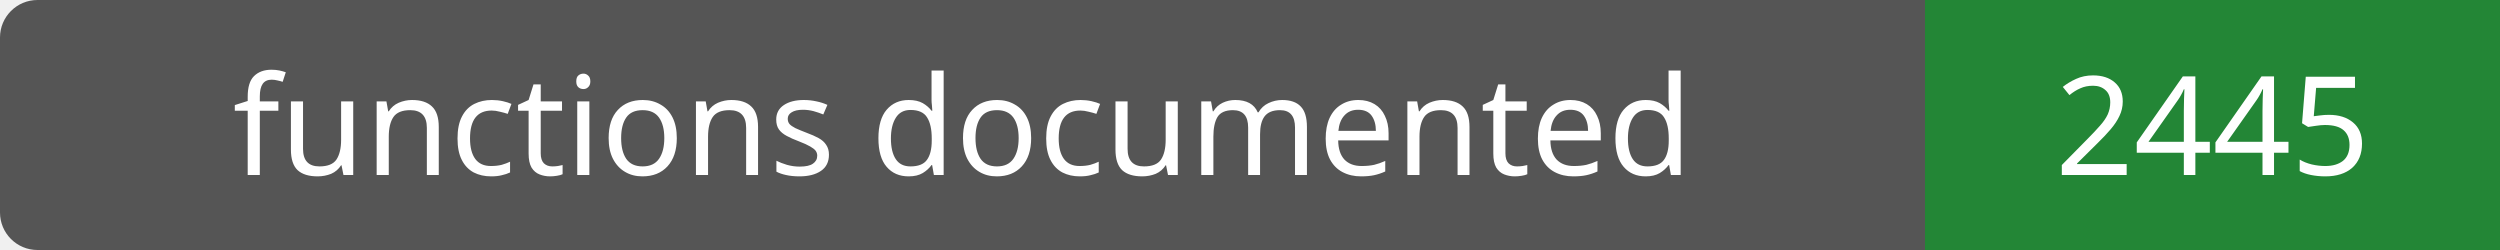
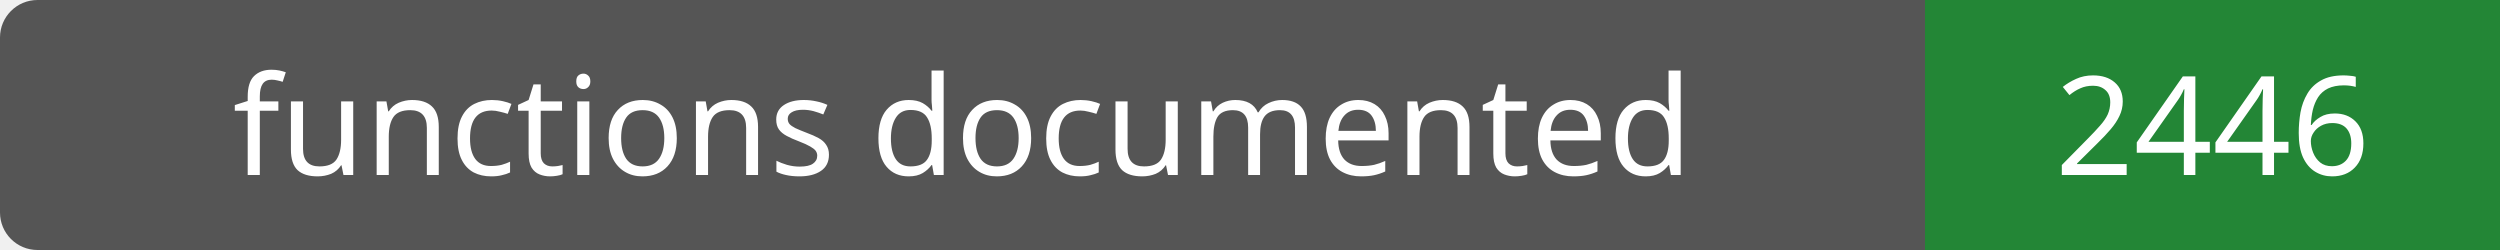
- <svg xmlns="http://www.w3.org/2000/svg" width="200" height="20" role="img" aria-label="functions documented: 2445">
+ <svg xmlns="http://www.w3.org/2000/svg" width="200" height="20" role="img" aria-label="functions documented: 2446">
  <rect width="200" height="20" rx="3" fill="#555" />
  <path fill="#238636" d="M154 0h46v20H154z" />
  <g fill="#fff" text-anchor="middle" font-family="Verdana,sans-serif" font-size="11">
    <text x="77.0" y="14">functions documented</text>
-     <text x="177.0" y="14">2445</text>
+     <text x="177.0" y="14">2446</text>
  </g>
</svg>
